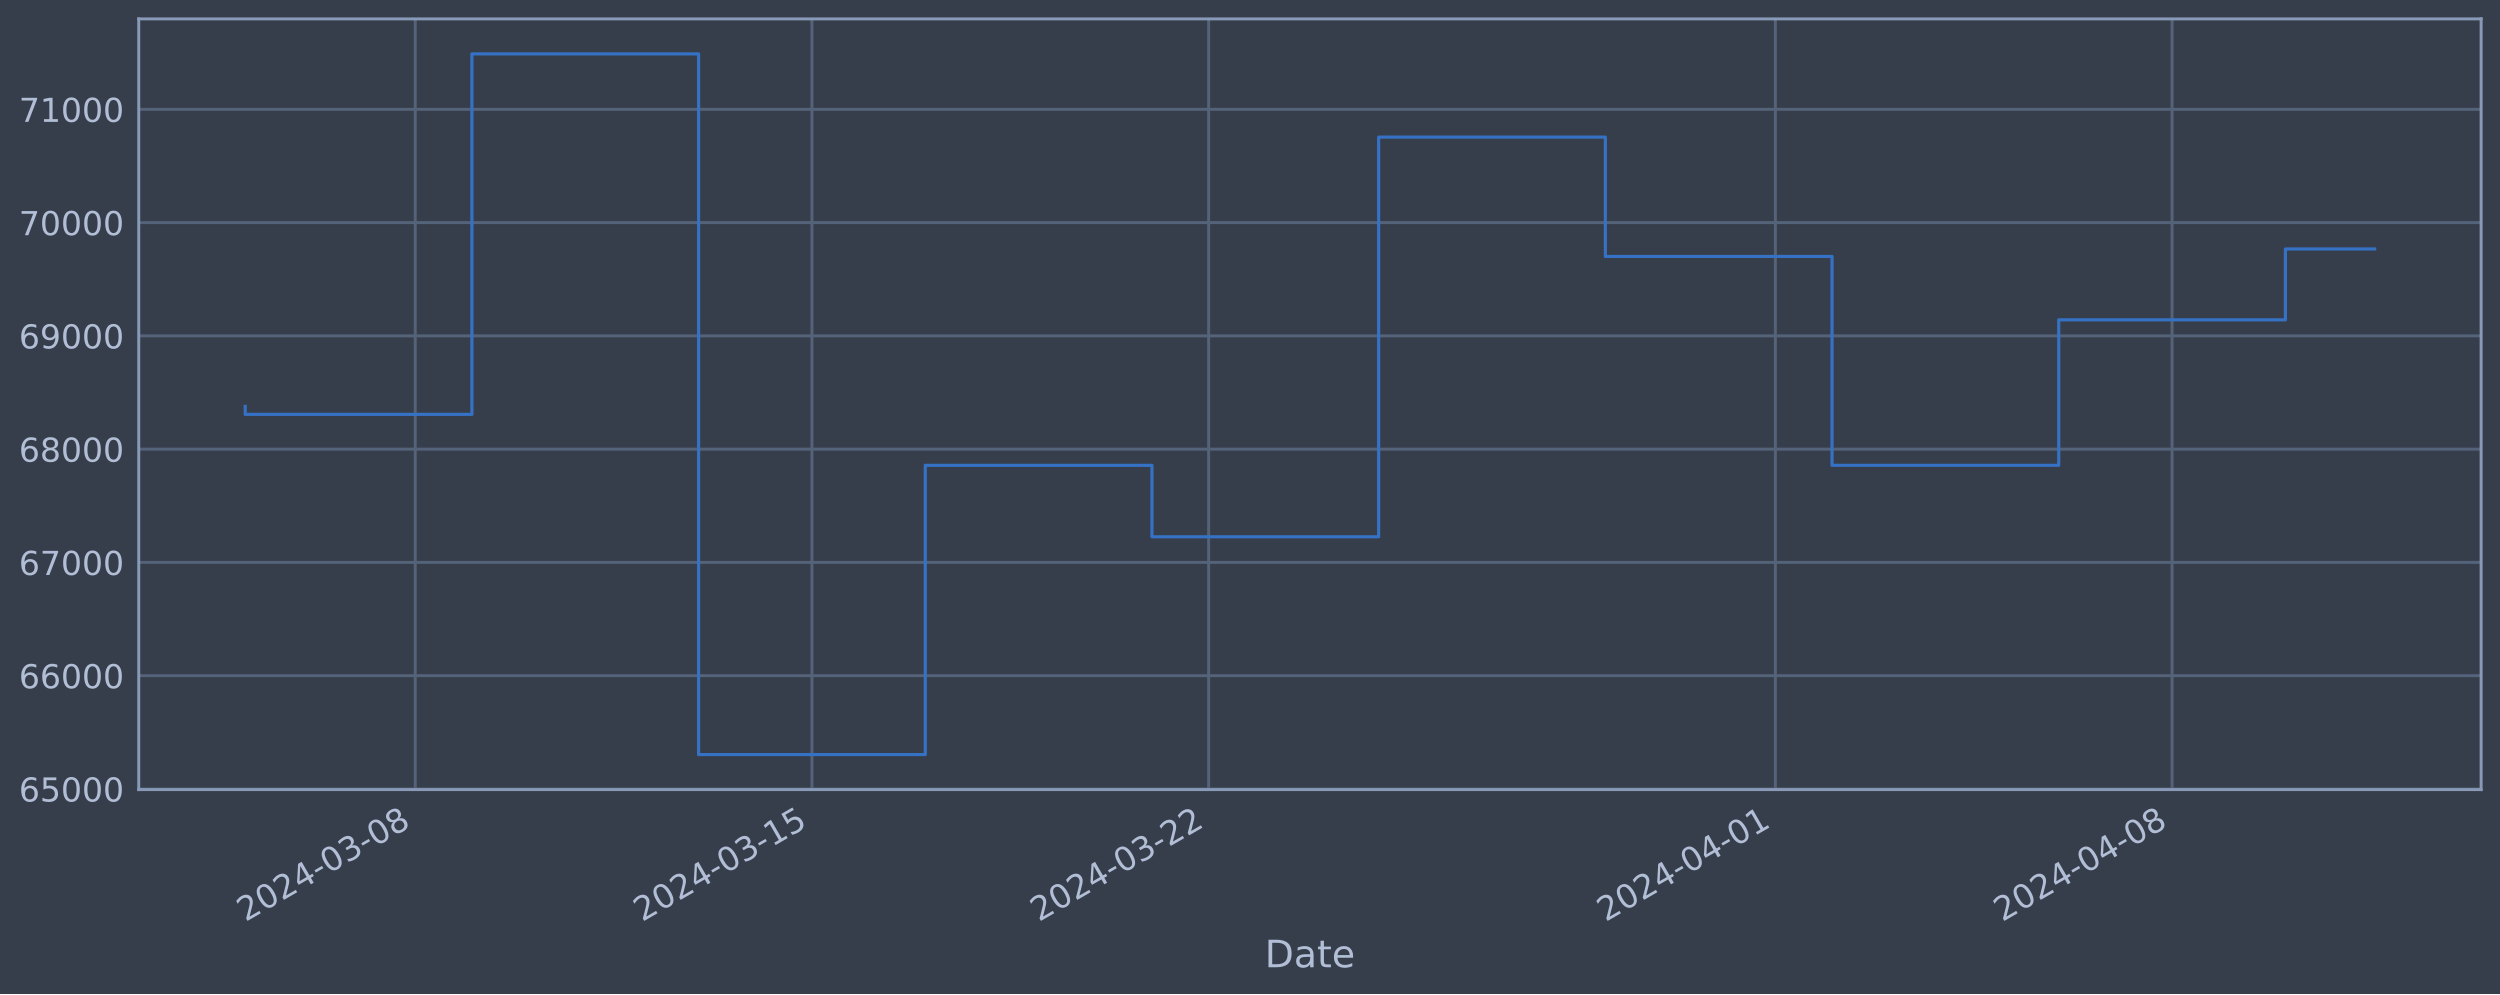
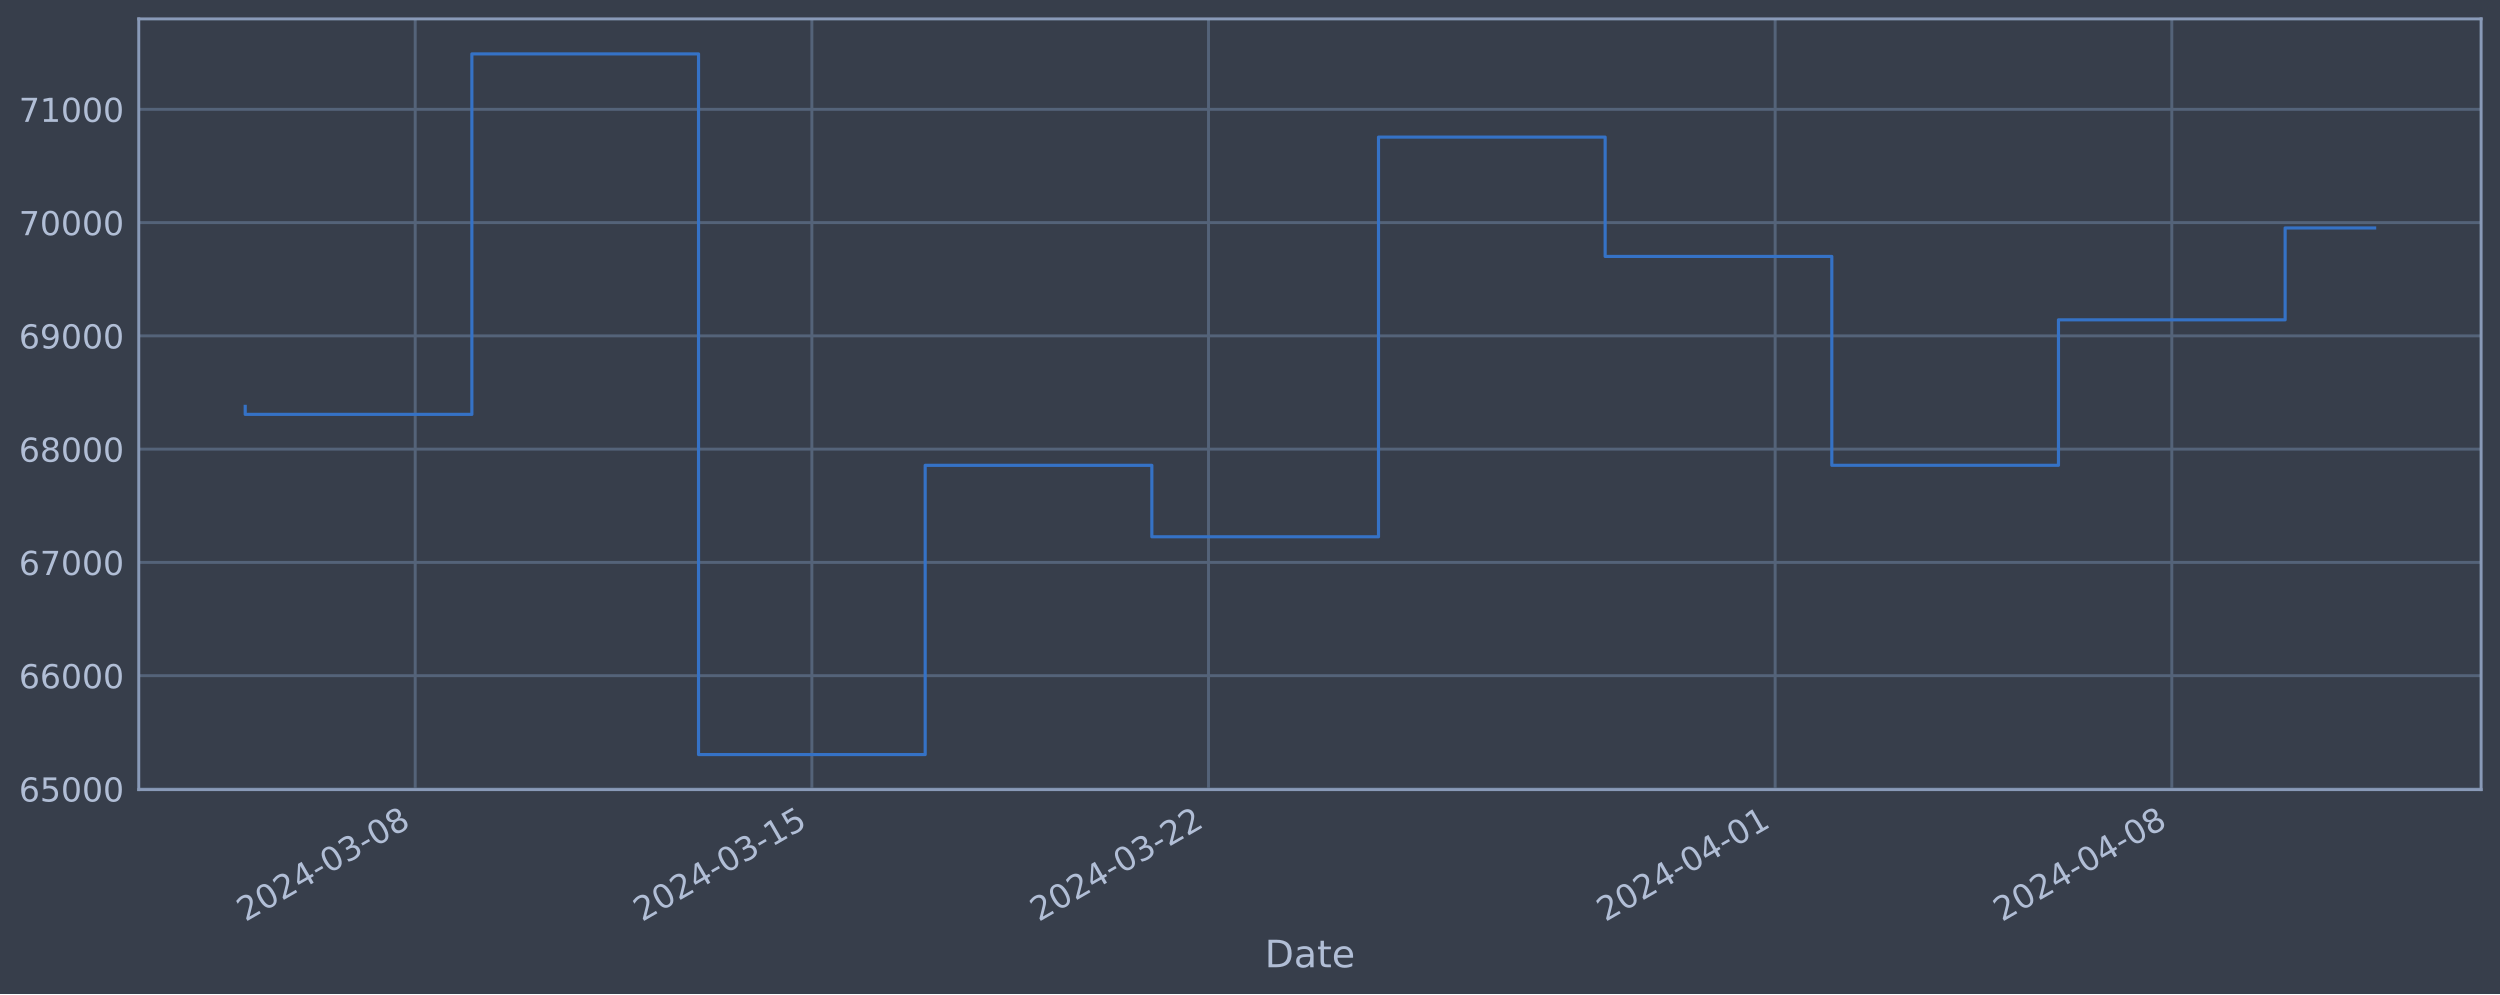
<svg xmlns="http://www.w3.org/2000/svg" xmlns:xlink="http://www.w3.org/1999/xlink" width="952.884pt" height="378.87pt" viewBox="0 0 952.884 378.87" version="1.1">
  <defs>
    <style type="text/css">*{stroke-linejoin: round; stroke-linecap: butt}</style>
  </defs>
  <g id="figure_1">
    <g id="patch_1">
      <path d="M 0 378.87  L 952.884 378.87  L 952.884 0  L 0 0  z " style="fill: #373e4b" />
    </g>
    <g id="axes_1">
      <g id="patch_2">
        <path d="M 52.884 300.96  L 945.684 300.96  L 945.684 7.2  L 52.884 7.2  z " style="fill: #373e4b" />
      </g>
      <g id="matplotlib.axis_1">
        <g id="xtick_1">
          <g id="line2d_1">
-             <path d="M 158.268 300.96  L 158.268 7.2  " clip-path="url(#p946d584d18)" style="fill: none; stroke: #546379; stroke-width: 1.12; stroke-linecap: square" />
+             <path d="M 158.259 300.96  L 158.259 7.2  " clip-path="url(#p396deacc56)" style="fill: none; stroke: #546379; stroke-width: 1.12; stroke-linecap: square" />
          </g>
          <g id="line2d_2" />
          <g id="text_1">
-             <g style="fill: #b1bed6" transform="translate(93.54228 351.4642) rotate(-30) scale(0.126 -0.126)">
+             <g style="fill: #b1bed6" transform="translate(93.53326 351.4642) rotate(-30) scale(0.126 -0.126)">
              <defs>
                <path id="DejaVuSans-32" d="M 1228 531  L 3431 531  L 3431 0  L 469 0  L 469 531  Q 828 903 1448 1529  Q 2069 2156 2228 2338  Q 2531 2678 2651 2914  Q 2772 3150 2772 3378  Q 2772 3750 2511 3984  Q 2250 4219 1831 4219  Q 1534 4219 1204 4116  Q 875 4013 500 3803  L 500 4441  Q 881 4594 1212 4672  Q 1544 4750 1819 4750  Q 2544 4750 2975 4387  Q 3406 4025 3406 3419  Q 3406 3131 3298 2873  Q 3191 2616 2906 2266  Q 2828 2175 2409 1742  Q 1991 1309 1228 531  z " transform="scale(0.015625)" />
                <path id="DejaVuSans-30" d="M 2034 4250  Q 1547 4250 1301 3770  Q 1056 3291 1056 2328  Q 1056 1369 1301 889  Q 1547 409 2034 409  Q 2525 409 2770 889  Q 3016 1369 3016 2328  Q 3016 3291 2770 3770  Q 2525 4250 2034 4250  z M 2034 4750  Q 2819 4750 3233 4129  Q 3647 3509 3647 2328  Q 3647 1150 3233 529  Q 2819 -91 2034 -91  Q 1250 -91 836 529  Q 422 1150 422 2328  Q 422 3509 836 4129  Q 1250 4750 2034 4750  z " transform="scale(0.015625)" />
                <path id="DejaVuSans-34" d="M 2419 4116  L 825 1625  L 2419 1625  L 2419 4116  z M 2253 4666  L 3047 4666  L 3047 1625  L 3713 1625  L 3713 1100  L 3047 1100  L 3047 0  L 2419 0  L 2419 1100  L 313 1100  L 313 1709  L 2253 4666  z " transform="scale(0.015625)" />
                <path id="DejaVuSans-2d" d="M 313 2009  L 1997 2009  L 1997 1497  L 313 1497  L 313 2009  z " transform="scale(0.015625)" />
                <path id="DejaVuSans-33" d="M 2597 2516  Q 3050 2419 3304 2112  Q 3559 1806 3559 1356  Q 3559 666 3084 287  Q 2609 -91 1734 -91  Q 1441 -91 1130 -33  Q 819 25 488 141  L 488 750  Q 750 597 1062 519  Q 1375 441 1716 441  Q 2309 441 2620 675  Q 2931 909 2931 1356  Q 2931 1769 2642 2001  Q 2353 2234 1838 2234  L 1294 2234  L 1294 2753  L 1863 2753  Q 2328 2753 2575 2939  Q 2822 3125 2822 3475  Q 2822 3834 2567 4026  Q 2313 4219 1838 4219  Q 1578 4219 1281 4162  Q 984 4106 628 3988  L 628 4550  Q 988 4650 1302 4700  Q 1616 4750 1894 4750  Q 2613 4750 3031 4423  Q 3450 4097 3450 3541  Q 3450 3153 3228 2886  Q 3006 2619 2597 2516  z " transform="scale(0.015625)" />
                <path id="DejaVuSans-38" d="M 2034 2216  Q 1584 2216 1326 1975  Q 1069 1734 1069 1313  Q 1069 891 1326 650  Q 1584 409 2034 409  Q 2484 409 2743 651  Q 3003 894 3003 1313  Q 3003 1734 2745 1975  Q 2488 2216 2034 2216  z M 1403 2484  Q 997 2584 770 2862  Q 544 3141 544 3541  Q 544 4100 942 4425  Q 1341 4750 2034 4750  Q 2731 4750 3128 4425  Q 3525 4100 3525 3541  Q 3525 3141 3298 2862  Q 3072 2584 2669 2484  Q 3125 2378 3379 2068  Q 3634 1759 3634 1313  Q 3634 634 3220 271  Q 2806 -91 2034 -91  Q 1263 -91 848 271  Q 434 634 434 1313  Q 434 1759 690 2068  Q 947 2378 1403 2484  z M 1172 3481  Q 1172 3119 1398 2916  Q 1625 2713 2034 2713  Q 2441 2713 2670 2916  Q 2900 3119 2900 3481  Q 2900 3844 2670 4047  Q 2441 4250 2034 4250  Q 1625 4250 1398 4047  Q 1172 3844 1172 3481  z " transform="scale(0.015625)" />
              </defs>
              <use xlink:href="#DejaVuSans-32" />
              <use xlink:href="#DejaVuSans-30" x="63.623" />
              <use xlink:href="#DejaVuSans-32" x="127.246" />
              <use xlink:href="#DejaVuSans-34" x="190.869" />
              <use xlink:href="#DejaVuSans-2d" x="254.492" />
              <use xlink:href="#DejaVuSans-30" x="290.576" />
              <use xlink:href="#DejaVuSans-33" x="354.199" />
              <use xlink:href="#DejaVuSans-2d" x="417.822" />
              <use xlink:href="#DejaVuSans-30" x="453.906" />
              <use xlink:href="#DejaVuSans-38" x="517.529" />
            </g>
          </g>
        </g>
        <g id="xtick_2">
          <g id="line2d_3">
-             <path d="M 309.473 300.96  L 309.473 7.2  " clip-path="url(#p946d584d18)" style="fill: none; stroke: #546379; stroke-width: 1.12; stroke-linecap: square" />
+             <path d="M 309.443 300.96  L 309.443 7.2  " clip-path="url(#p396deacc56)" style="fill: none; stroke: #546379; stroke-width: 1.12; stroke-linecap: square" />
          </g>
          <g id="line2d_4" />
          <g id="text_2">
-             <g style="fill: #b1bed6" transform="translate(244.7475 351.4642) rotate(-30) scale(0.126 -0.126)">
+             <g style="fill: #b1bed6" transform="translate(244.7174 351.4642) rotate(-30) scale(0.126 -0.126)">
              <defs>
                <path id="DejaVuSans-31" d="M 794 531  L 1825 531  L 1825 4091  L 703 3866  L 703 4441  L 1819 4666  L 2450 4666  L 2450 531  L 3481 531  L 3481 0  L 794 0  L 794 531  z " transform="scale(0.015625)" />
                <path id="DejaVuSans-35" d="M 691 4666  L 3169 4666  L 3169 4134  L 1269 4134  L 1269 2991  Q 1406 3038 1543 3061  Q 1681 3084 1819 3084  Q 2600 3084 3056 2656  Q 3513 2228 3513 1497  Q 3513 744 3044 326  Q 2575 -91 1722 -91  Q 1428 -91 1123 -41  Q 819 9 494 109  L 494 744  Q 775 591 1075 516  Q 1375 441 1709 441  Q 2250 441 2565 725  Q 2881 1009 2881 1497  Q 2881 1984 2565 2268  Q 2250 2553 1709 2553  Q 1456 2553 1204 2497  Q 953 2441 691 2322  L 691 4666  z " transform="scale(0.015625)" />
              </defs>
              <use xlink:href="#DejaVuSans-32" />
              <use xlink:href="#DejaVuSans-30" x="63.623" />
              <use xlink:href="#DejaVuSans-32" x="127.246" />
              <use xlink:href="#DejaVuSans-34" x="190.869" />
              <use xlink:href="#DejaVuSans-2d" x="254.492" />
              <use xlink:href="#DejaVuSans-30" x="290.576" />
              <use xlink:href="#DejaVuSans-33" x="354.199" />
              <use xlink:href="#DejaVuSans-2d" x="417.822" />
              <use xlink:href="#DejaVuSans-31" x="453.906" />
              <use xlink:href="#DejaVuSans-35" x="517.529" />
            </g>
          </g>
        </g>
        <g id="xtick_3">
          <g id="line2d_5">
-             <path d="M 460.678 300.96  L 460.678 7.2  " clip-path="url(#p946d584d18)" style="fill: none; stroke: #546379; stroke-width: 1.12; stroke-linecap: square" />
+             <path d="M 460.627 300.96  L 460.627 7.2  " clip-path="url(#p396deacc56)" style="fill: none; stroke: #546379; stroke-width: 1.12; stroke-linecap: square" />
          </g>
          <g id="line2d_6" />
          <g id="text_3">
-             <g style="fill: #b1bed6" transform="translate(395.9527 351.4642) rotate(-30) scale(0.126 -0.126)">
+             <g style="fill: #b1bed6" transform="translate(395.9015 351.4642) rotate(-30) scale(0.126 -0.126)">
              <use xlink:href="#DejaVuSans-32" />
              <use xlink:href="#DejaVuSans-30" x="63.623" />
              <use xlink:href="#DejaVuSans-32" x="127.246" />
              <use xlink:href="#DejaVuSans-34" x="190.869" />
              <use xlink:href="#DejaVuSans-2d" x="254.492" />
              <use xlink:href="#DejaVuSans-30" x="290.576" />
              <use xlink:href="#DejaVuSans-33" x="354.199" />
              <use xlink:href="#DejaVuSans-2d" x="417.822" />
              <use xlink:href="#DejaVuSans-32" x="453.906" />
              <use xlink:href="#DejaVuSans-32" x="517.529" />
            </g>
          </g>
        </g>
        <g id="xtick_4">
          <g id="line2d_7">
-             <path d="M 676.686 300.96  L 676.686 7.2  " clip-path="url(#p946d584d18)" style="fill: none; stroke: #546379; stroke-width: 1.12; stroke-linecap: square" />
+             <path d="M 676.604 300.96  L 676.604 7.2  " clip-path="url(#p396deacc56)" style="fill: none; stroke: #546379; stroke-width: 1.12; stroke-linecap: square" />
          </g>
          <g id="line2d_8" />
          <g id="text_4">
-             <g style="fill: #b1bed6" transform="translate(611.9601 351.4642) rotate(-30) scale(0.126 -0.126)">
+             <g style="fill: #b1bed6" transform="translate(611.8789 351.4642) rotate(-30) scale(0.126 -0.126)">
              <use xlink:href="#DejaVuSans-32" />
              <use xlink:href="#DejaVuSans-30" x="63.623" />
              <use xlink:href="#DejaVuSans-32" x="127.246" />
              <use xlink:href="#DejaVuSans-34" x="190.869" />
              <use xlink:href="#DejaVuSans-2d" x="254.492" />
              <use xlink:href="#DejaVuSans-30" x="290.576" />
              <use xlink:href="#DejaVuSans-34" x="354.199" />
              <use xlink:href="#DejaVuSans-2d" x="417.822" />
              <use xlink:href="#DejaVuSans-30" x="453.906" />
              <use xlink:href="#DejaVuSans-31" x="517.529" />
            </g>
          </g>
        </g>
        <g id="xtick_5">
          <g id="line2d_9">
-             <path d="M 827.891 300.96  L 827.891 7.2  " clip-path="url(#p946d584d18)" style="fill: none; stroke: #546379; stroke-width: 1.12; stroke-linecap: square" />
+             <path d="M 827.789 300.96  L 827.789 7.2  " clip-path="url(#p396deacc56)" style="fill: none; stroke: #546379; stroke-width: 1.12; stroke-linecap: square" />
          </g>
          <g id="line2d_10" />
          <g id="text_5">
-             <g style="fill: #b1bed6" transform="translate(763.1653 351.4642) rotate(-30) scale(0.126 -0.126)">
+             <g style="fill: #b1bed6" transform="translate(763.063 351.4642) rotate(-30) scale(0.126 -0.126)">
              <use xlink:href="#DejaVuSans-32" />
              <use xlink:href="#DejaVuSans-30" x="63.623" />
              <use xlink:href="#DejaVuSans-32" x="127.246" />
              <use xlink:href="#DejaVuSans-34" x="190.869" />
              <use xlink:href="#DejaVuSans-2d" x="254.492" />
              <use xlink:href="#DejaVuSans-30" x="290.576" />
              <use xlink:href="#DejaVuSans-34" x="354.199" />
              <use xlink:href="#DejaVuSans-2d" x="417.822" />
              <use xlink:href="#DejaVuSans-30" x="453.906" />
              <use xlink:href="#DejaVuSans-38" x="517.529" />
            </g>
          </g>
        </g>
        <g id="text_6">
          <g style="fill: #b1bed6" transform="translate(482.0746 368.6753) scale(0.144 -0.144)">
            <defs>
              <path id="DejaVuSans-44" d="M 1259 4147  L 1259 519  L 2022 519  Q 2988 519 3436 956  Q 3884 1394 3884 2338  Q 3884 3275 3436 3711  Q 2988 4147 2022 4147  L 1259 4147  z M 628 4666  L 1925 4666  Q 3281 4666 3915 4102  Q 4550 3538 4550 2338  Q 4550 1131 3912 565  Q 3275 0 1925 0  L 628 0  L 628 4666  z " transform="scale(0.015625)" />
              <path id="DejaVuSans-61" d="M 2194 1759  Q 1497 1759 1228 1600  Q 959 1441 959 1056  Q 959 750 1161 570  Q 1363 391 1709 391  Q 2188 391 2477 730  Q 2766 1069 2766 1631  L 2766 1759  L 2194 1759  z M 3341 1997  L 3341 0  L 2766 0  L 2766 531  Q 2569 213 2275 61  Q 1981 -91 1556 -91  Q 1019 -91 701 211  Q 384 513 384 1019  Q 384 1609 779 1909  Q 1175 2209 1959 2209  L 2766 2209  L 2766 2266  Q 2766 2663 2505 2880  Q 2244 3097 1772 3097  Q 1472 3097 1187 3025  Q 903 2953 641 2809  L 641 3341  Q 956 3463 1253 3523  Q 1550 3584 1831 3584  Q 2591 3584 2966 3190  Q 3341 2797 3341 1997  z " transform="scale(0.015625)" />
              <path id="DejaVuSans-74" d="M 1172 4494  L 1172 3500  L 2356 3500  L 2356 3053  L 1172 3053  L 1172 1153  Q 1172 725 1289 603  Q 1406 481 1766 481  L 2356 481  L 2356 0  L 1766 0  Q 1100 0 847 248  Q 594 497 594 1153  L 594 3053  L 172 3053  L 172 3500  L 594 3500  L 594 4494  L 1172 4494  z " transform="scale(0.015625)" />
              <path id="DejaVuSans-65" d="M 3597 1894  L 3597 1613  L 953 1613  Q 991 1019 1311 708  Q 1631 397 2203 397  Q 2534 397 2845 478  Q 3156 559 3463 722  L 3463 178  Q 3153 47 2828 -22  Q 2503 -91 2169 -91  Q 1331 -91 842 396  Q 353 884 353 1716  Q 353 2575 817 3079  Q 1281 3584 2069 3584  Q 2775 3584 3186 3129  Q 3597 2675 3597 1894  z M 3022 2063  Q 3016 2534 2758 2815  Q 2500 3097 2075 3097  Q 1594 3097 1305 2825  Q 1016 2553 972 2059  L 3022 2063  z " transform="scale(0.015625)" />
            </defs>
            <use xlink:href="#DejaVuSans-44" />
            <use xlink:href="#DejaVuSans-61" x="77.002" />
            <use xlink:href="#DejaVuSans-74" x="138.281" />
            <use xlink:href="#DejaVuSans-65" x="177.49" />
          </g>
        </g>
      </g>
      <g id="matplotlib.axis_2">
        <g id="ytick_1">
          <g id="line2d_11">
-             <path d="M 52.884 300.718  L 945.684 300.718  " clip-path="url(#p946d584d18)" style="fill: none; stroke: #546379; stroke-width: 1.12; stroke-linecap: square" />
+             <path d="M 52.884 300.718  L 945.684 300.718  " clip-path="url(#p396deacc56)" style="fill: none; stroke: #546379; stroke-width: 1.12; stroke-linecap: square" />
          </g>
          <g id="line2d_12" />
          <g id="text_7">
            <g style="fill: #b1bed6" transform="translate(7.2 305.5049) scale(0.126 -0.126)">
              <defs>
                <path id="DejaVuSans-36" d="M 2113 2584  Q 1688 2584 1439 2293  Q 1191 2003 1191 1497  Q 1191 994 1439 701  Q 1688 409 2113 409  Q 2538 409 2786 701  Q 3034 994 3034 1497  Q 3034 2003 2786 2293  Q 2538 2584 2113 2584  z M 3366 4563  L 3366 3988  Q 3128 4100 2886 4159  Q 2644 4219 2406 4219  Q 1781 4219 1451 3797  Q 1122 3375 1075 2522  Q 1259 2794 1537 2939  Q 1816 3084 2150 3084  Q 2853 3084 3261 2657  Q 3669 2231 3669 1497  Q 3669 778 3244 343  Q 2819 -91 2113 -91  Q 1303 -91 875 529  Q 447 1150 447 2328  Q 447 3434 972 4092  Q 1497 4750 2381 4750  Q 2619 4750 2861 4703  Q 3103 4656 3366 4563  z " transform="scale(0.015625)" />
              </defs>
              <use xlink:href="#DejaVuSans-36" />
              <use xlink:href="#DejaVuSans-35" x="63.623" />
              <use xlink:href="#DejaVuSans-30" x="127.246" />
              <use xlink:href="#DejaVuSans-30" x="190.869" />
              <use xlink:href="#DejaVuSans-30" x="254.492" />
            </g>
          </g>
        </g>
        <g id="ytick_2">
          <g id="line2d_13">
-             <path d="M 52.884 257.544  L 945.684 257.544  " clip-path="url(#p946d584d18)" style="fill: none; stroke: #546379; stroke-width: 1.12; stroke-linecap: square" />
+             <path d="M 52.884 257.544  L 945.684 257.544  " clip-path="url(#p396deacc56)" style="fill: none; stroke: #546379; stroke-width: 1.12; stroke-linecap: square" />
          </g>
          <g id="line2d_14" />
          <g id="text_8">
            <g style="fill: #b1bed6" transform="translate(7.2 262.331) scale(0.126 -0.126)">
              <use xlink:href="#DejaVuSans-36" />
              <use xlink:href="#DejaVuSans-36" x="63.623" />
              <use xlink:href="#DejaVuSans-30" x="127.246" />
              <use xlink:href="#DejaVuSans-30" x="190.869" />
              <use xlink:href="#DejaVuSans-30" x="254.492" />
            </g>
          </g>
        </g>
        <g id="ytick_3">
          <g id="line2d_15">
-             <path d="M 52.884 214.37  L 945.684 214.37  " clip-path="url(#p946d584d18)" style="fill: none; stroke: #546379; stroke-width: 1.12; stroke-linecap: square" />
+             <path d="M 52.884 214.37  L 945.684 214.37  " clip-path="url(#p396deacc56)" style="fill: none; stroke: #546379; stroke-width: 1.12; stroke-linecap: square" />
          </g>
          <g id="line2d_16" />
          <g id="text_9">
            <g style="fill: #b1bed6" transform="translate(7.2 219.157) scale(0.126 -0.126)">
              <defs>
                <path id="DejaVuSans-37" d="M 525 4666  L 3525 4666  L 3525 4397  L 1831 0  L 1172 0  L 2766 4134  L 525 4134  L 525 4666  z " transform="scale(0.015625)" />
              </defs>
              <use xlink:href="#DejaVuSans-36" />
              <use xlink:href="#DejaVuSans-37" x="63.623" />
              <use xlink:href="#DejaVuSans-30" x="127.246" />
              <use xlink:href="#DejaVuSans-30" x="190.869" />
              <use xlink:href="#DejaVuSans-30" x="254.492" />
            </g>
          </g>
        </g>
        <g id="ytick_4">
          <g id="line2d_17">
-             <path d="M 52.884 171.196  L 945.684 171.196  " clip-path="url(#p946d584d18)" style="fill: none; stroke: #546379; stroke-width: 1.12; stroke-linecap: square" />
+             <path d="M 52.884 171.196  L 945.684 171.196  " clip-path="url(#p396deacc56)" style="fill: none; stroke: #546379; stroke-width: 1.12; stroke-linecap: square" />
          </g>
          <g id="line2d_18" />
          <g id="text_10">
            <g style="fill: #b1bed6" transform="translate(7.2 175.9831) scale(0.126 -0.126)">
              <use xlink:href="#DejaVuSans-36" />
              <use xlink:href="#DejaVuSans-38" x="63.623" />
              <use xlink:href="#DejaVuSans-30" x="127.246" />
              <use xlink:href="#DejaVuSans-30" x="190.869" />
              <use xlink:href="#DejaVuSans-30" x="254.492" />
            </g>
          </g>
        </g>
        <g id="ytick_5">
          <g id="line2d_19">
-             <path d="M 52.884 128.022  L 945.684 128.022  " clip-path="url(#p946d584d18)" style="fill: none; stroke: #546379; stroke-width: 1.12; stroke-linecap: square" />
+             <path d="M 52.884 128.022  L 945.684 128.022  " clip-path="url(#p396deacc56)" style="fill: none; stroke: #546379; stroke-width: 1.12; stroke-linecap: square" />
          </g>
          <g id="line2d_20" />
          <g id="text_11">
            <g style="fill: #b1bed6" transform="translate(7.2 132.8092) scale(0.126 -0.126)">
              <defs>
                <path id="DejaVuSans-39" d="M 703 97  L 703 672  Q 941 559 1184 500  Q 1428 441 1663 441  Q 2288 441 2617 861  Q 2947 1281 2994 2138  Q 2813 1869 2534 1725  Q 2256 1581 1919 1581  Q 1219 1581 811 2004  Q 403 2428 403 3163  Q 403 3881 828 4315  Q 1253 4750 1959 4750  Q 2769 4750 3195 4129  Q 3622 3509 3622 2328  Q 3622 1225 3098 567  Q 2575 -91 1691 -91  Q 1453 -91 1209 -44  Q 966 3 703 97  z M 1959 2075  Q 2384 2075 2632 2365  Q 2881 2656 2881 3163  Q 2881 3666 2632 3958  Q 2384 4250 1959 4250  Q 1534 4250 1286 3958  Q 1038 3666 1038 3163  Q 1038 2656 1286 2365  Q 1534 2075 1959 2075  z " transform="scale(0.015625)" />
              </defs>
              <use xlink:href="#DejaVuSans-36" />
              <use xlink:href="#DejaVuSans-39" x="63.623" />
              <use xlink:href="#DejaVuSans-30" x="127.246" />
              <use xlink:href="#DejaVuSans-30" x="190.869" />
              <use xlink:href="#DejaVuSans-30" x="254.492" />
            </g>
          </g>
        </g>
        <g id="ytick_6">
          <g id="line2d_21">
-             <path d="M 52.884 84.848  L 945.684 84.848  " clip-path="url(#p946d584d18)" style="fill: none; stroke: #546379; stroke-width: 1.12; stroke-linecap: square" />
+             <path d="M 52.884 84.848  L 945.684 84.848  " clip-path="url(#p396deacc56)" style="fill: none; stroke: #546379; stroke-width: 1.12; stroke-linecap: square" />
          </g>
          <g id="line2d_22" />
          <g id="text_12">
            <g style="fill: #b1bed6" transform="translate(7.2 89.63523) scale(0.126 -0.126)">
              <use xlink:href="#DejaVuSans-37" />
              <use xlink:href="#DejaVuSans-30" x="63.623" />
              <use xlink:href="#DejaVuSans-30" x="127.246" />
              <use xlink:href="#DejaVuSans-30" x="190.869" />
              <use xlink:href="#DejaVuSans-30" x="254.492" />
            </g>
          </g>
        </g>
        <g id="ytick_7">
          <g id="line2d_23">
-             <path d="M 52.884 41.674  L 945.684 41.674  " clip-path="url(#p946d584d18)" style="fill: none; stroke: #546379; stroke-width: 1.12; stroke-linecap: square" />
+             <path d="M 52.884 41.674  L 945.684 41.674  " clip-path="url(#p396deacc56)" style="fill: none; stroke: #546379; stroke-width: 1.12; stroke-linecap: square" />
          </g>
          <g id="line2d_24" />
          <g id="text_13">
            <g style="fill: #b1bed6" transform="translate(7.2 46.4613) scale(0.126 -0.126)">
              <use xlink:href="#DejaVuSans-37" />
              <use xlink:href="#DejaVuSans-31" x="63.623" />
              <use xlink:href="#DejaVuSans-30" x="127.246" />
              <use xlink:href="#DejaVuSans-30" x="190.869" />
              <use xlink:href="#DejaVuSans-30" x="254.492" />
            </g>
          </g>
        </g>
      </g>
      <g id="line2d_25">
-         <path d="M 93.466 154.891  L 93.466 157.946  L 179.869 157.946  L 179.869 20.553  L 266.272 20.553  L 266.272 287.607  L 352.674 287.607  L 352.674 177.362  L 439.077 177.362  L 439.077 204.598  L 525.48 204.598  L 525.48 52.265  L 611.883 52.265  L 611.883 97.744  L 698.286 97.744  L 698.286 177.352  L 784.689 177.352  L 784.689 121.902  L 871.092 121.902  L 871.092 94.905  L 905.102 94.905  " clip-path="url(#p946d584d18)" style="fill: none; stroke: #3572c6; stroke-width: 1.2; stroke-linecap: square" />
+         <path d="M 93.466 154.891  L 93.466 157.946  L 179.857 157.946  L 179.857 20.553  L 266.247 20.553  L 266.247 287.607  L 352.638 287.607  L 352.638 177.362  L 439.029 177.362  L 439.029 204.598  L 525.42 204.598  L 525.42 52.265  L 611.811 52.265  L 611.811 97.744  L 698.202 97.744  L 698.202 177.352  L 784.593 177.352  L 784.593 121.902  L 870.984 121.902  L 870.984 86.894  L 905.102 86.894  " clip-path="url(#p396deacc56)" style="fill: none; stroke: #3572c6; stroke-width: 1.2; stroke-linecap: square" />
      </g>
      <g id="patch_3">
        <path d="M 52.884 300.96  L 52.884 7.2  " style="fill: none; stroke: #899ab8; stroke-width: 1.12; stroke-linejoin: miter; stroke-linecap: square" />
      </g>
      <g id="patch_4">
        <path d="M 945.684 300.96  L 945.684 7.2  " style="fill: none; stroke: #899ab8; stroke-width: 1.12; stroke-linejoin: miter; stroke-linecap: square" />
      </g>
      <g id="patch_5">
        <path d="M 52.884 300.96  L 945.684 300.96  " style="fill: none; stroke: #899ab8; stroke-width: 1.12; stroke-linejoin: miter; stroke-linecap: square" />
      </g>
      <g id="patch_6">
        <path d="M 52.884 7.2  L 945.684 7.2  " style="fill: none; stroke: #899ab8; stroke-width: 1.12; stroke-linejoin: miter; stroke-linecap: square" />
      </g>
    </g>
  </g>
  <defs>
-     <clipPath id="p946d584d18">
+     <clipPath id="p396deacc56">
      <rect x="52.884" y="7.2" width="892.8" height="293.76" />
    </clipPath>
  </defs>
</svg>
